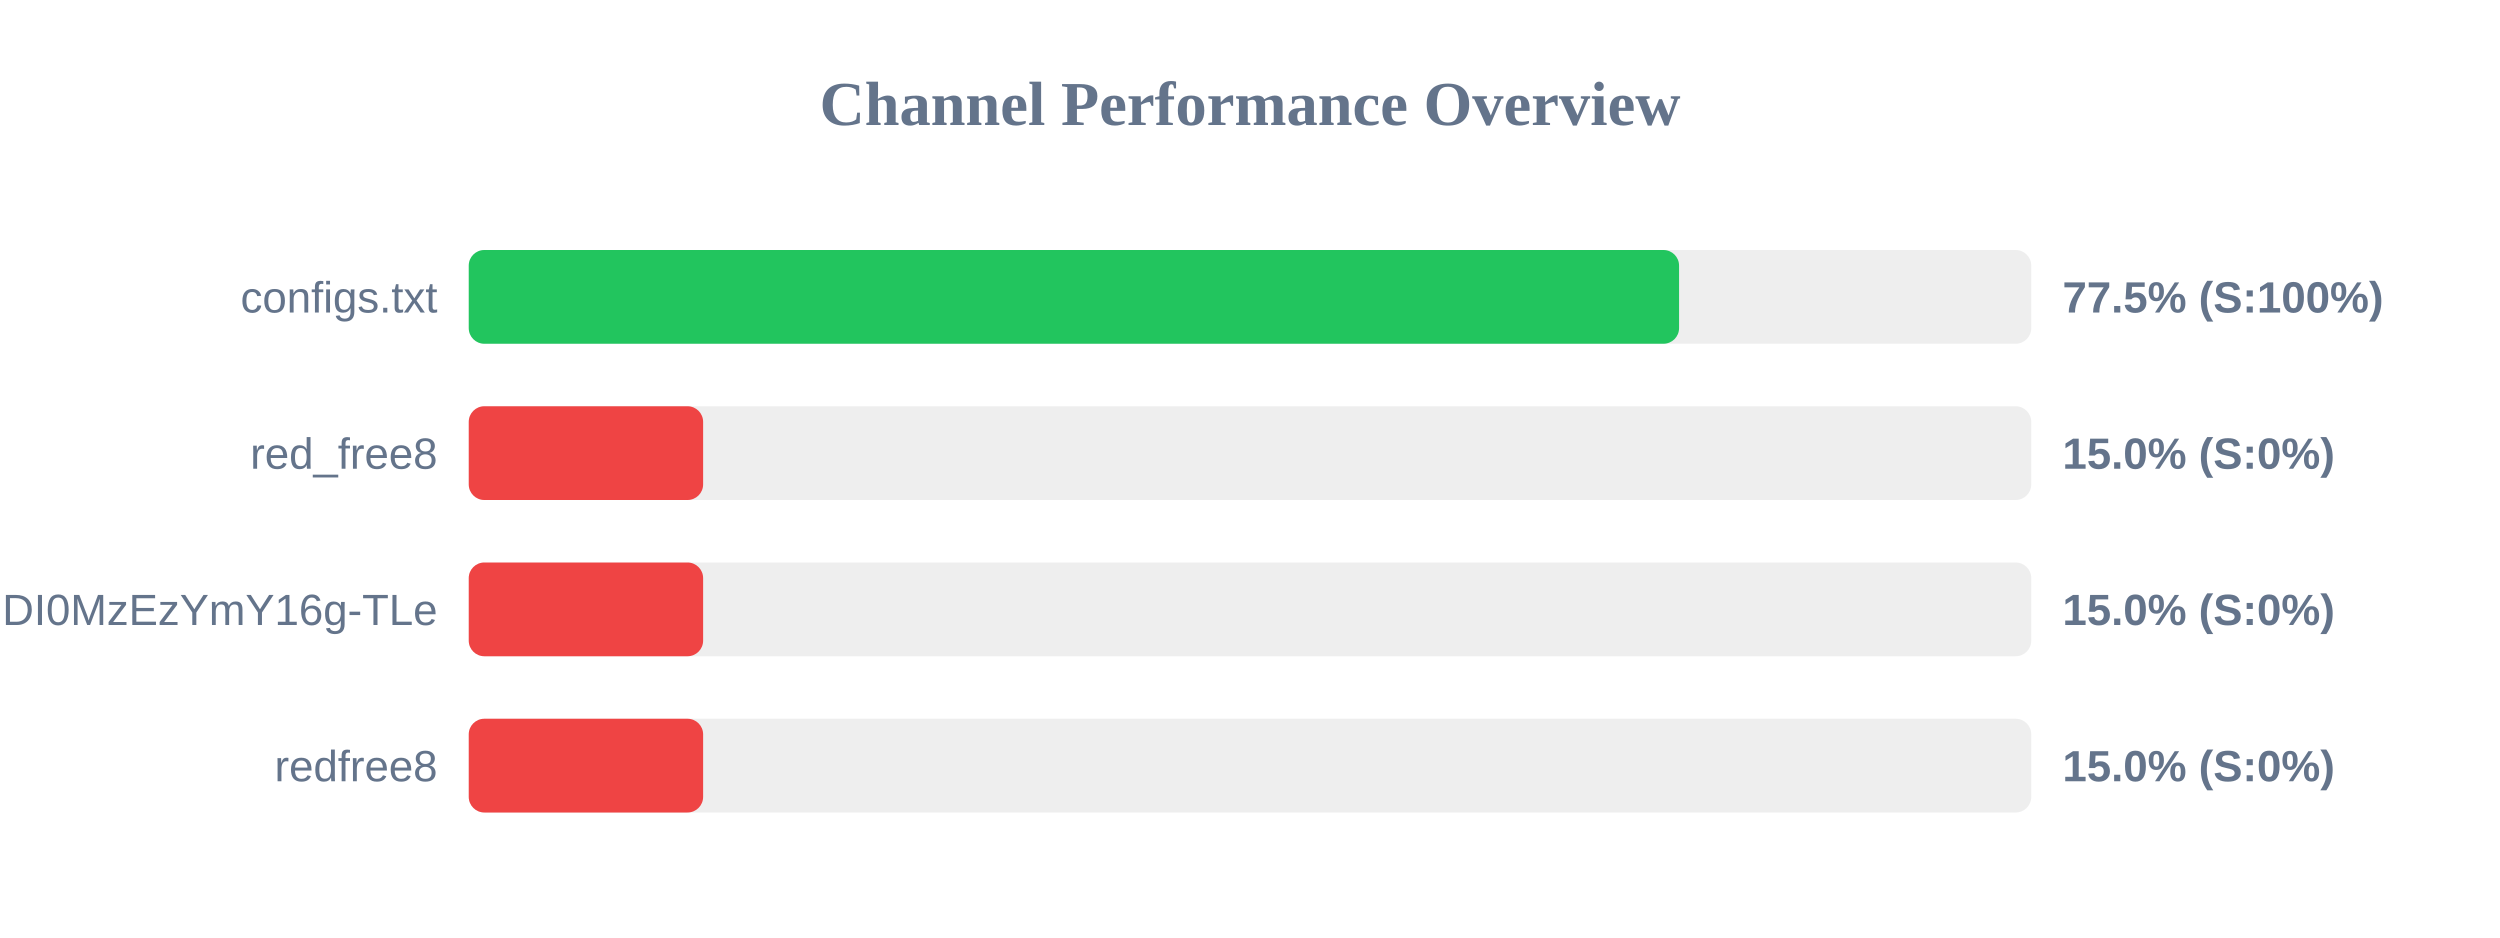
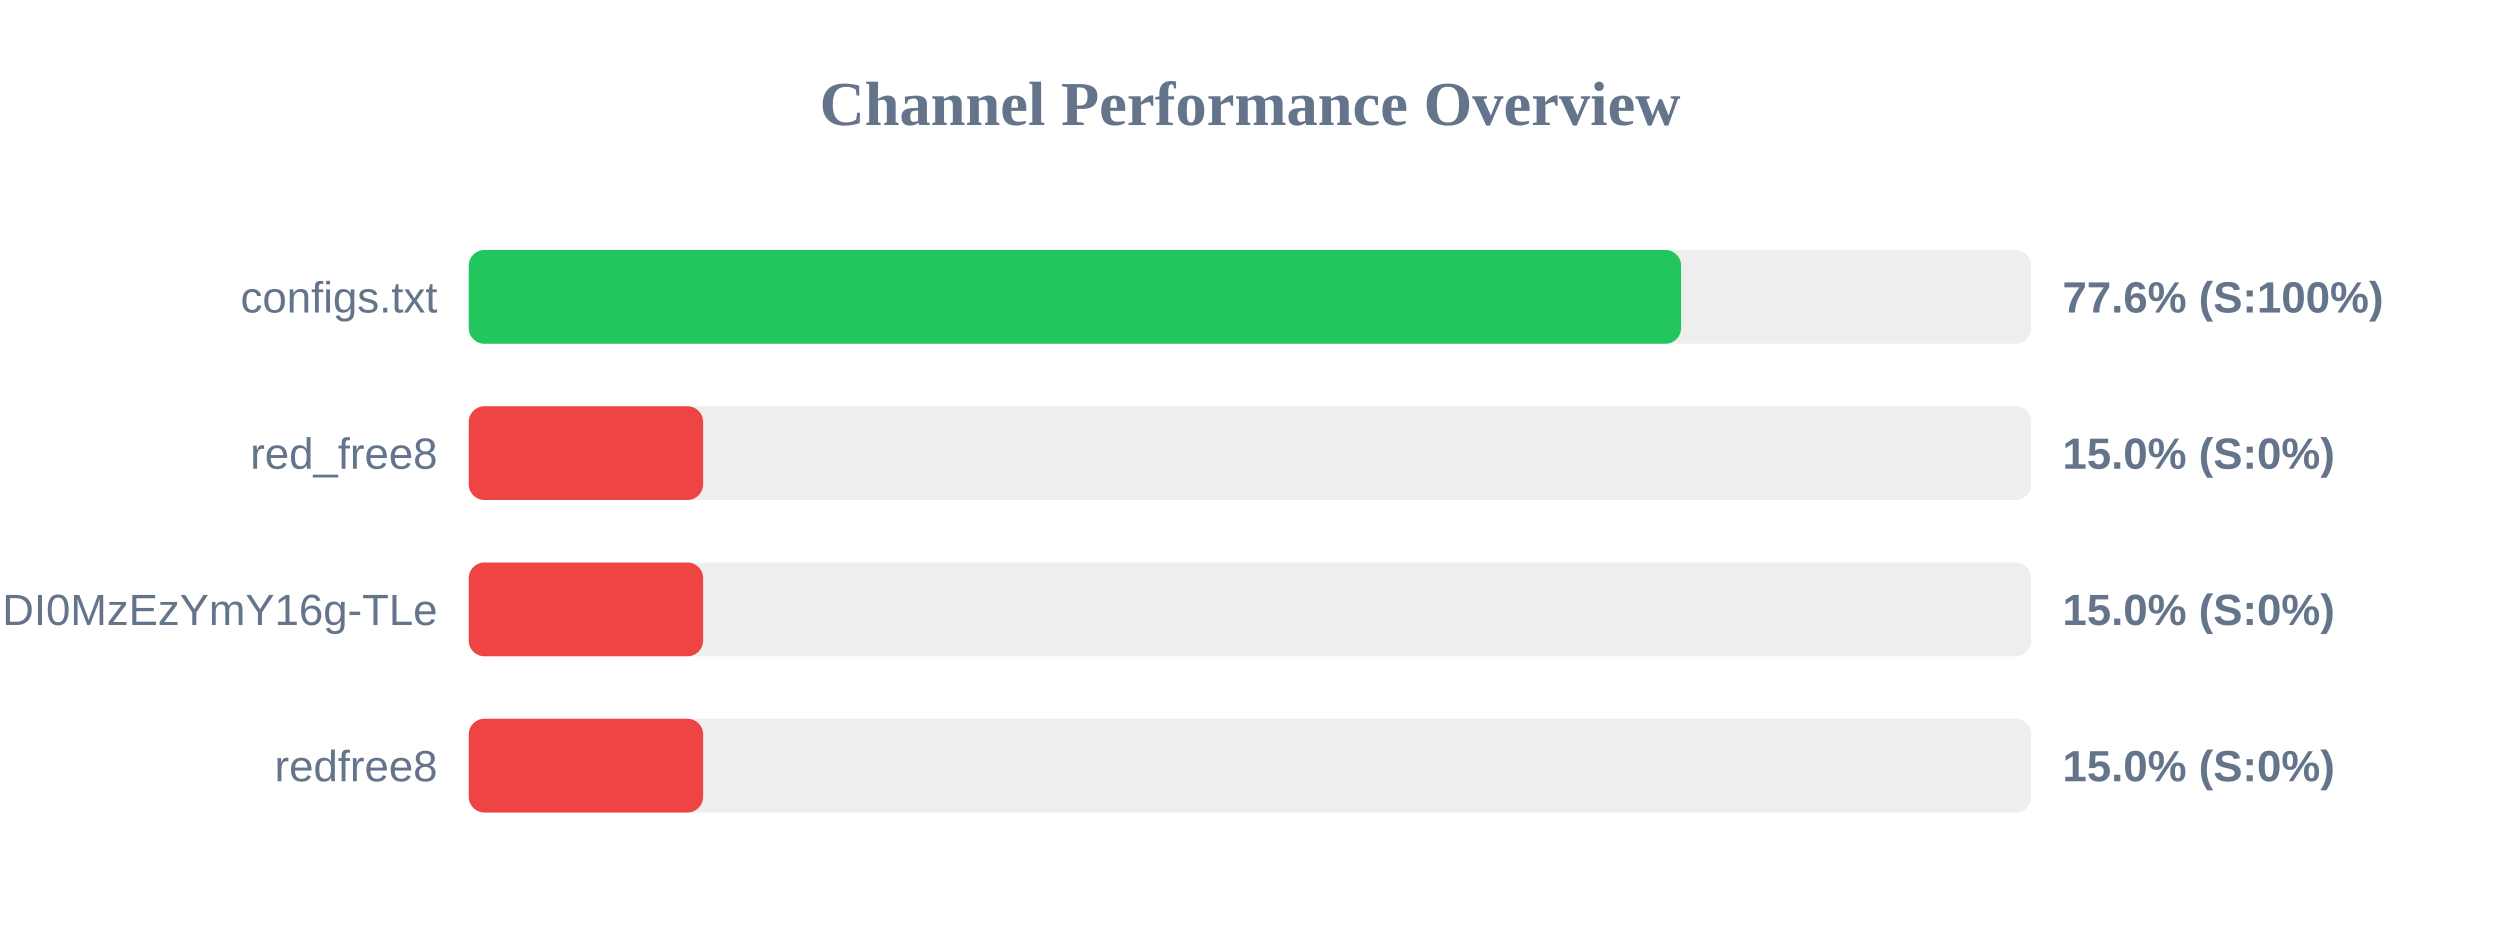
<svg xmlns="http://www.w3.org/2000/svg" width="800" height="300" version="1.1">
  <style>
        .row { font: 14px Arial; fill: #64748b; }
        .score { font: bold 14px Arial; fill: #64748b; }
    </style>
  <text x="400" y="40" text-anchor="middle" font-size="20px" font-weight="bold" fill="#64748b">Channel Performance Overview</text>
  <rect x="150" y="80" width="500" height="30" fill="#eee" rx="5" />
-   <rect x="150" y="80" width="387.3" height="30" fill="#22c55e" rx="5" />
+   <rect x="150" y="80" width="387.95" height="30" fill="#22c55e" rx="5" />
  <text x="140" y="100" text-anchor="end" class="row">configs.txt</text>
-   <text x="660" y="100" text-anchor="start" class="score">77.5% (S:100%)</text>
+   <text x="660" y="100" text-anchor="start" class="score">77.6% (S:100%)</text>
  <rect x="150" y="130" width="500" height="30" fill="#eee" rx="5" />
  <rect x="150" y="130" width="75.0" height="30" fill="#ef4444" rx="5" />
  <text x="140" y="150" text-anchor="end" class="row">red_free8</text>
  <text x="660" y="150" text-anchor="start" class="score">15.0% (S:0%)</text>
  <rect x="150" y="180" width="500" height="30" fill="#eee" rx="5" />
  <rect x="150" y="180" width="75.0" height="30" fill="#ef4444" rx="5" />
  <text x="140" y="200" text-anchor="end" class="row">NjEzODY1NDgyOCwxNzQ1NDI0MzEzYmY16g-TLe</text>
  <text x="660" y="200" text-anchor="start" class="score">15.0% (S:0%)</text>
  <rect x="150" y="230" width="500" height="30" fill="#eee" rx="5" />
  <rect x="150" y="230" width="75.0" height="30" fill="#ef4444" rx="5" />
  <text x="140" y="250" text-anchor="end" class="row">redfree8</text>
  <text x="660" y="250" text-anchor="start" class="score">15.0% (S:0%)</text>
</svg>
